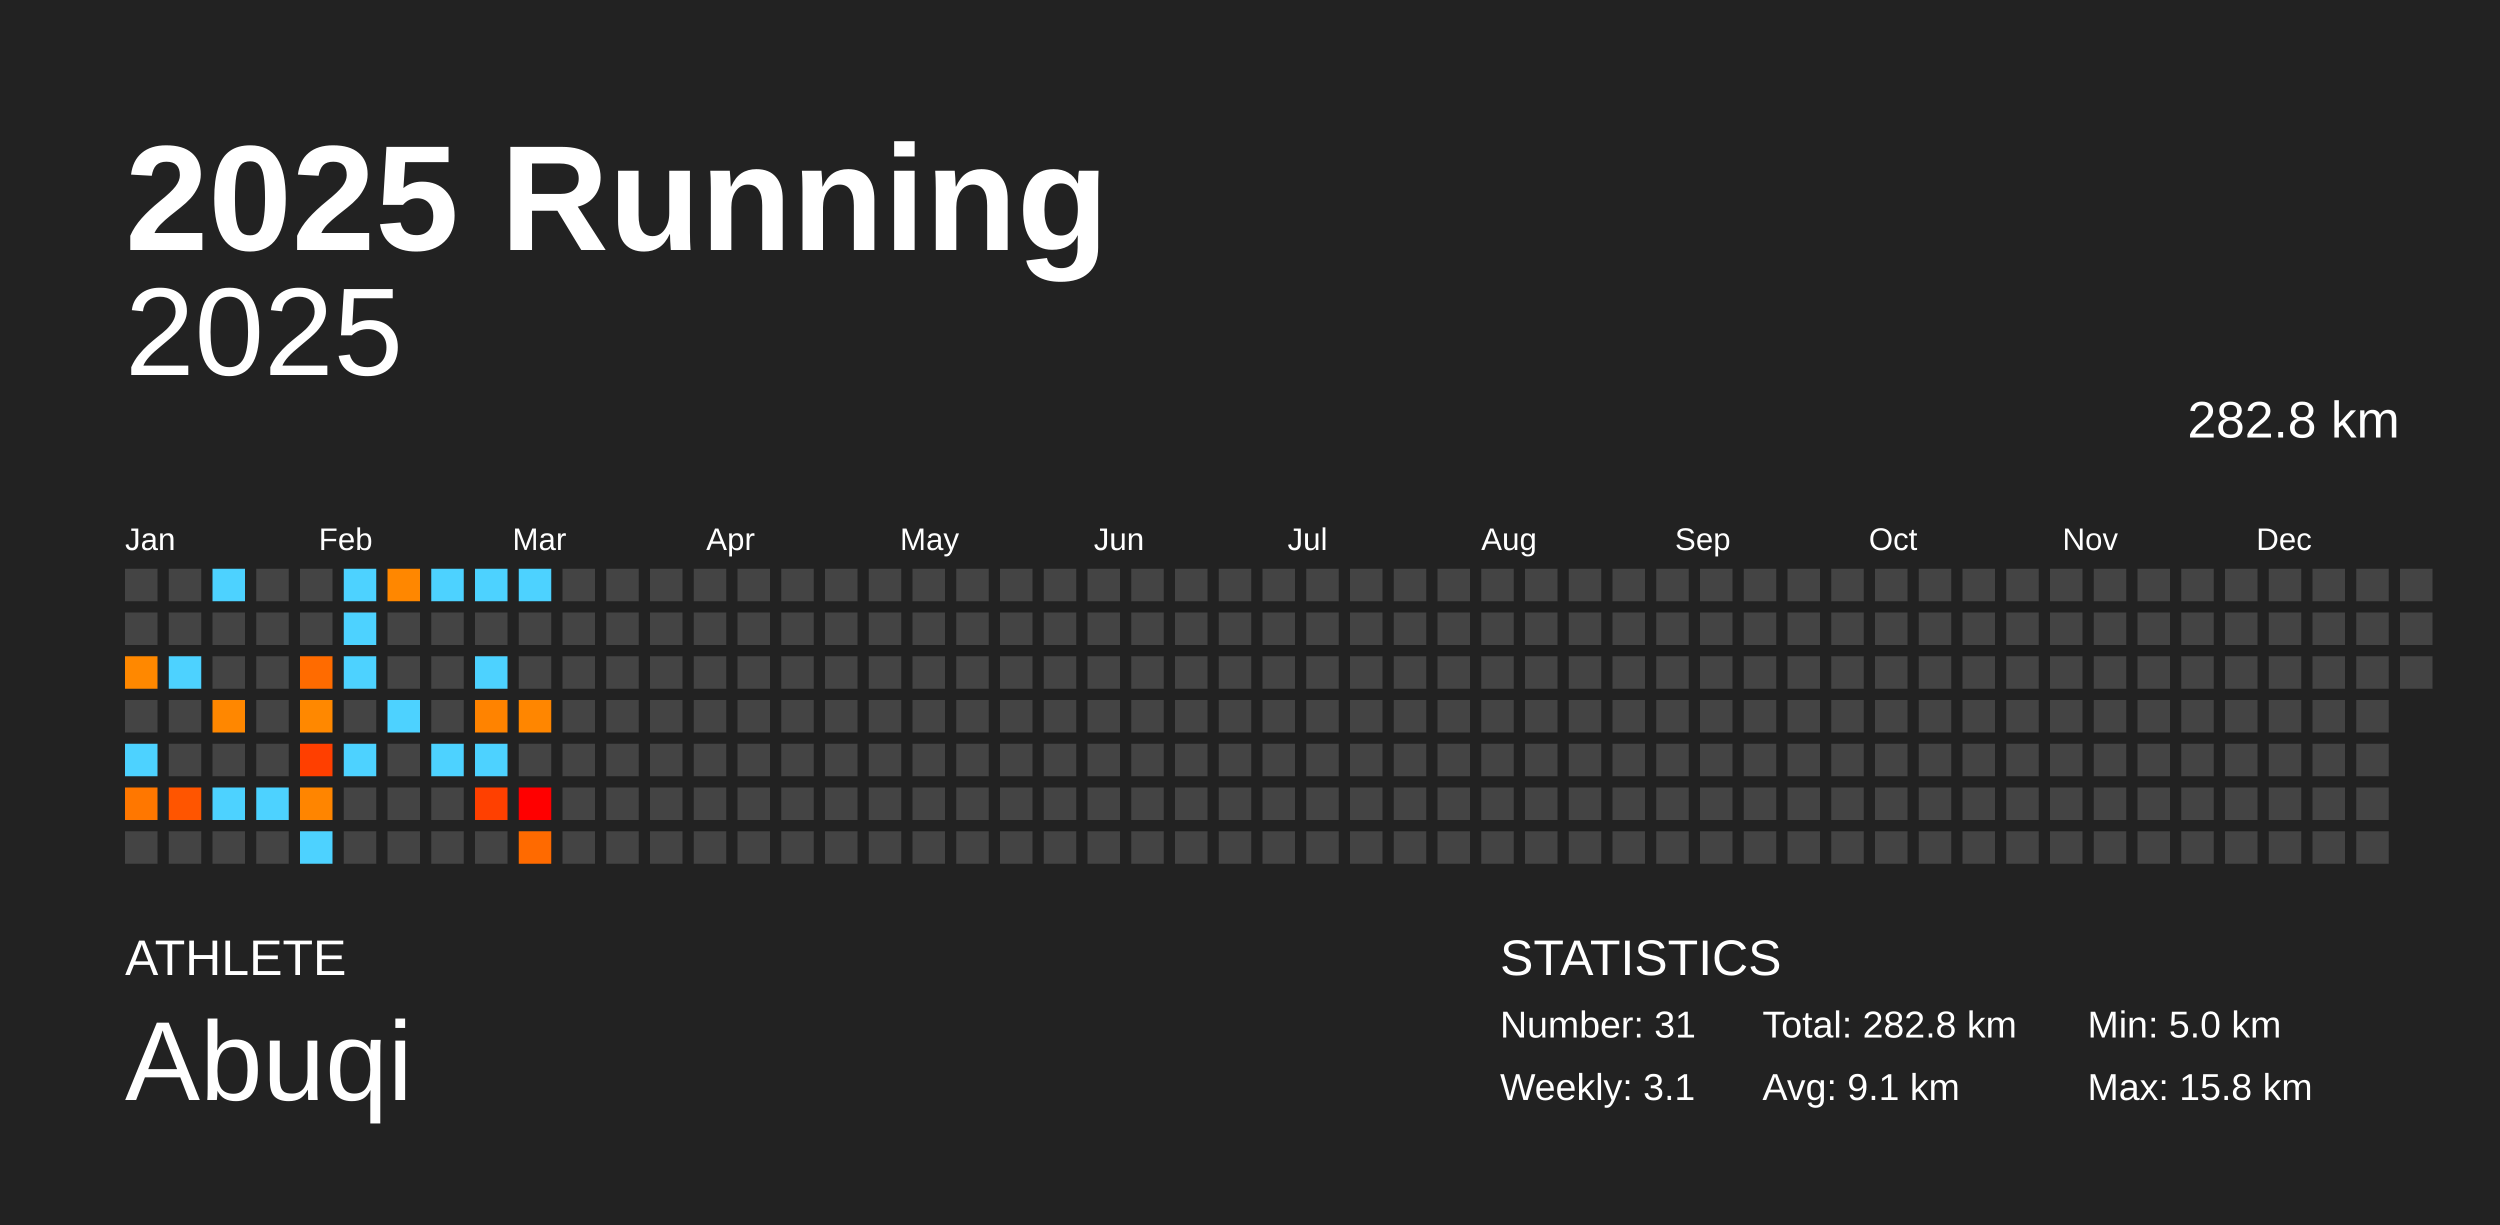
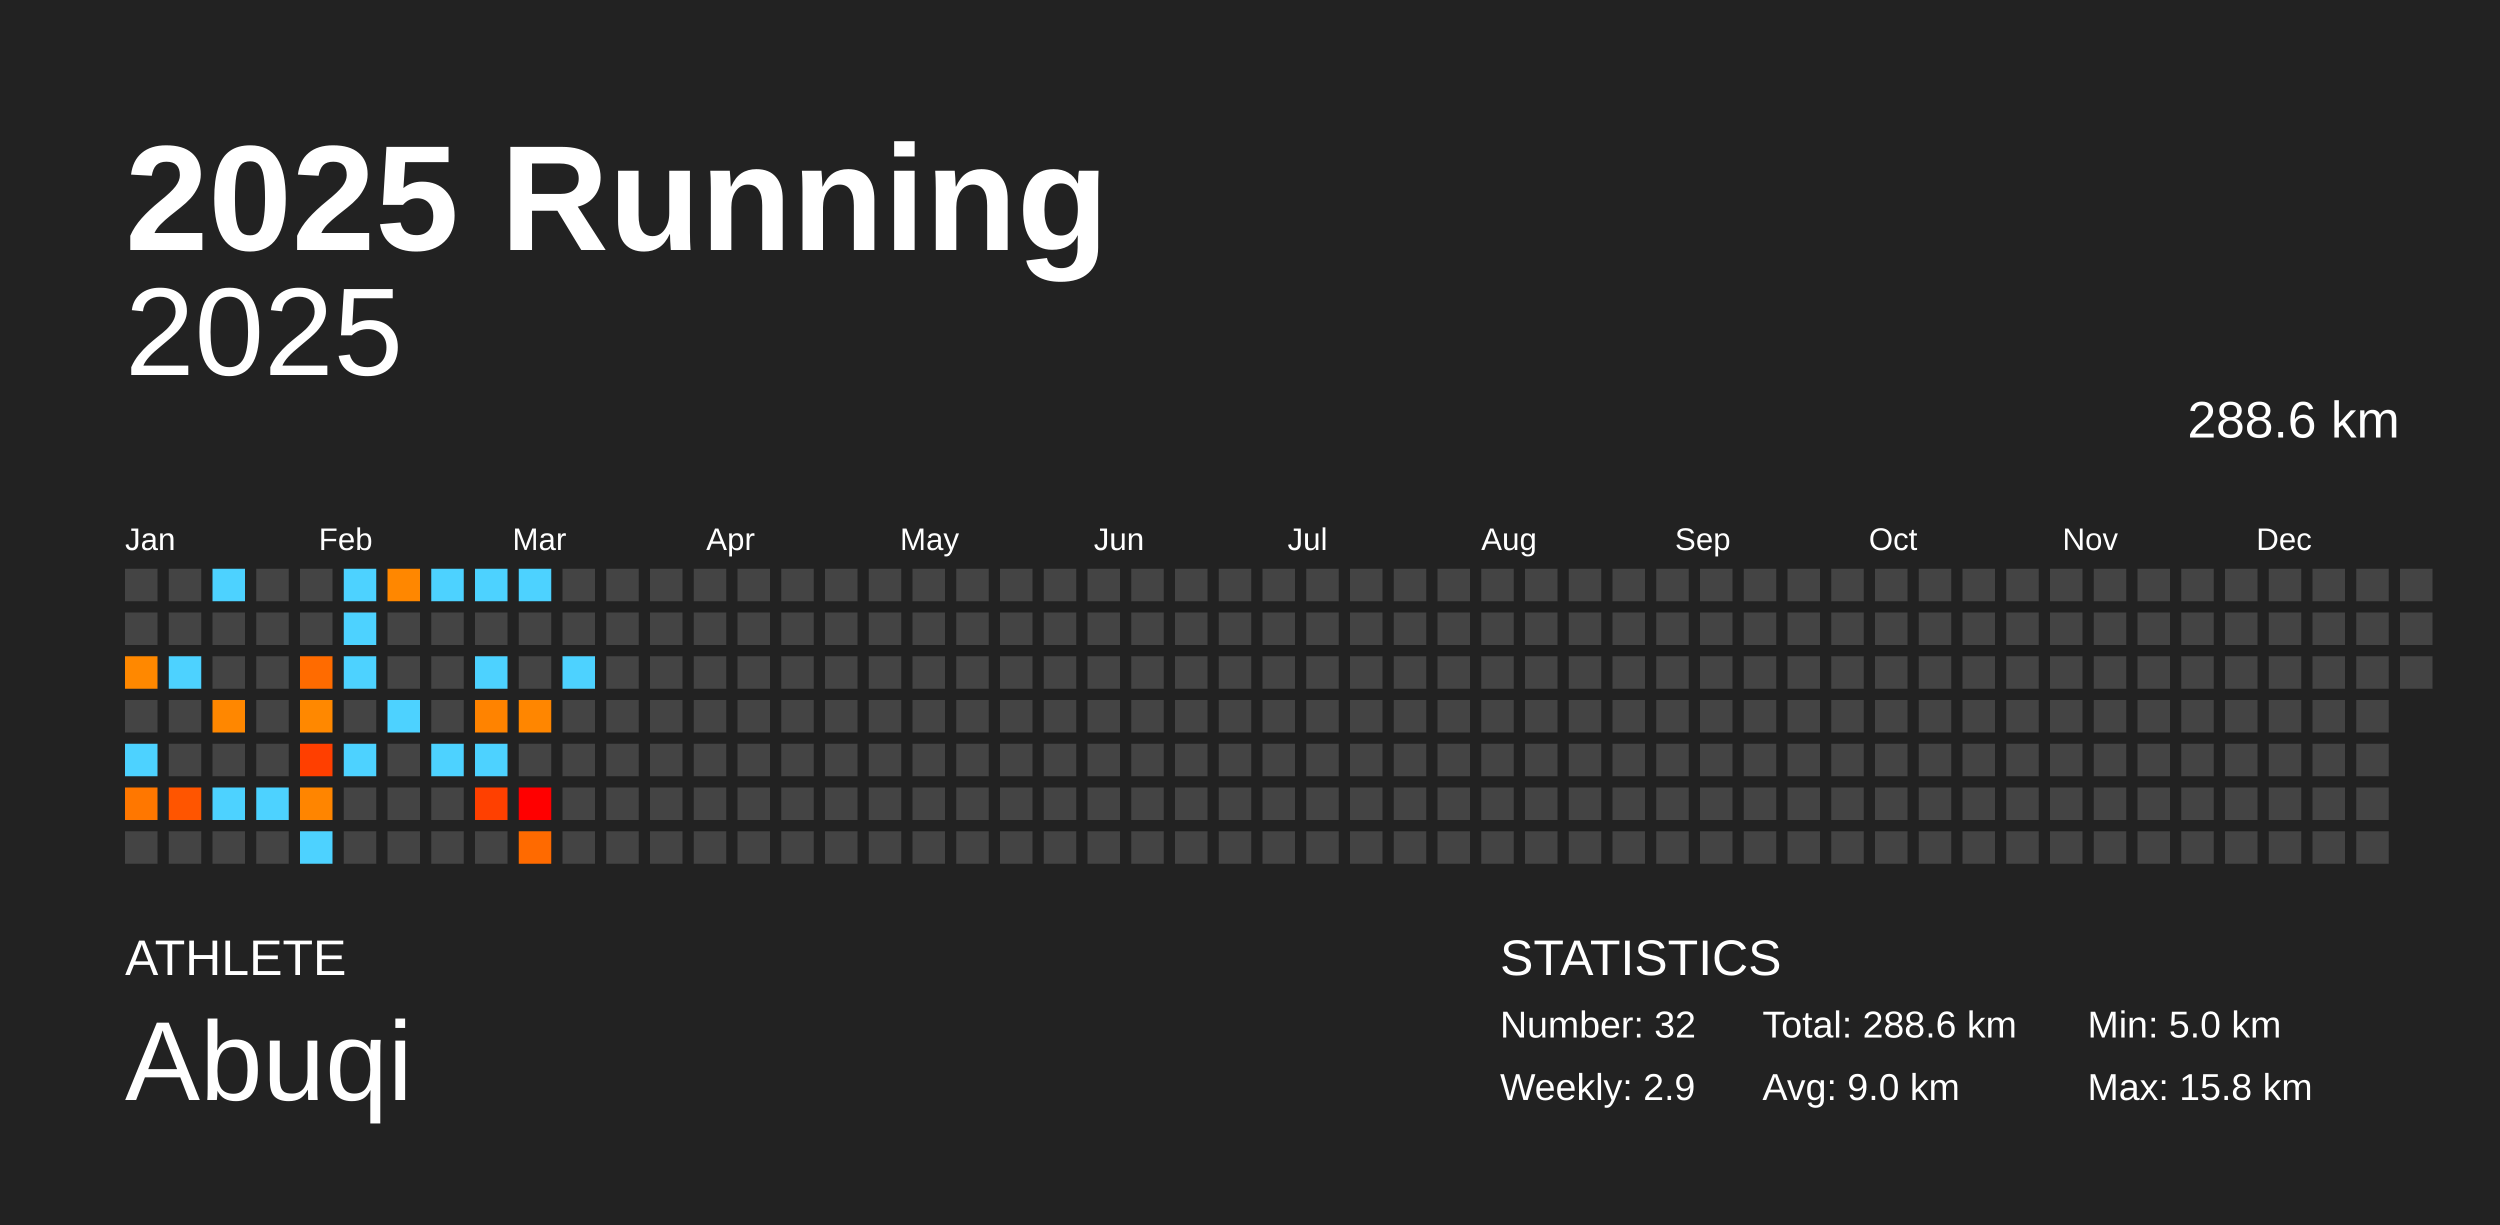
<svg xmlns="http://www.w3.org/2000/svg" baseProfile="full" height="98mm" version="1.1" viewBox="0,0,200,98" width="200mm">
  <defs />
  <rect fill="#222222" height="98" width="200" x="0" y="0" />
  <text fill="#FFFFFF" style="font-size:12px; font-family:Arial; font-weight:bold;" x="10" y="20">2025 Running</text>
  <text fill="#FFFFFF" style="font-size:4px; font-family:Arial" x="10" y="78">ATHLETE</text>
  <text fill="#FFFFFF" style="font-size:9px; font-family:Arial" x="10" y="88">Abuqi</text>
  <text fill="#FFFFFF" style="font-size:4px; font-family:Arial" x="120" y="78">STATISTICS</text>
-   <text fill="#FFFFFF" style="font-size:3px; font-family:Arial" x="120" y="83">Number: 31</text>
-   <text fill="#FFFFFF" style="font-size:3px; font-family:Arial" x="120" y="88">Weekly: 3.1</text>
-   <text fill="#FFFFFF" style="font-size:3px; font-family:Arial" x="141" y="83">Total: 282.8 km</text>
-   <text fill="#FFFFFF" style="font-size:3px; font-family:Arial" x="141" y="88">Avg: 9.1 km</text>
+   <text fill="#FFFFFF" style="font-size:3px; font-family:Arial" x="120" y="83">Number: 32</text>
+   <text fill="#FFFFFF" style="font-size:3px; font-family:Arial" x="120" y="88">Weekly: 2.9</text>
+   <text fill="#FFFFFF" style="font-size:3px; font-family:Arial" x="141" y="83">Total: 288.6 km</text>
+   <text fill="#FFFFFF" style="font-size:3px; font-family:Arial" x="141" y="88">Avg: 9.0 km</text>
  <text fill="#FFFFFF" style="font-size:3px; font-family:Arial" x="167" y="83">Min: 5.0 km</text>
  <text fill="#FFFFFF" style="font-size:3px; font-family:Arial" x="167" y="88">Max: 15.8 km</text>
  <text alignment-baseline="hanging" fill="#FFFFFF" style="font-size:10.0px; font-family:Arial;" x="10" y="30">2025</text>
-   <text alignment-baseline="hanging" fill="#FFFFFF" style="font-size:4.125px; font-family:Arial;" x="175" y="35">282.8 km</text>
+   <text alignment-baseline="hanging" fill="#FFFFFF" style="font-size:4.125px; font-family:Arial;" x="175" y="35">288.6 km</text>
  <text fill="#FFFFFF" style="font-size:2.5px; font-family:Arial" x="10.0" y="44">Jan</text>
  <text fill="#FFFFFF" style="font-size:2.5px; font-family:Arial" x="25.5" y="44">Feb</text>
  <text fill="#FFFFFF" style="font-size:2.5px; font-family:Arial" x="41.0" y="44">Mar</text>
  <text fill="#FFFFFF" style="font-size:2.5px; font-family:Arial" x="56.5" y="44">Apr</text>
  <text fill="#FFFFFF" style="font-size:2.5px; font-family:Arial" x="72.0" y="44">May</text>
  <text fill="#FFFFFF" style="font-size:2.5px; font-family:Arial" x="87.5" y="44">Jun</text>
  <text fill="#FFFFFF" style="font-size:2.5px; font-family:Arial" x="103.0" y="44">Jul</text>
  <text fill="#FFFFFF" style="font-size:2.5px; font-family:Arial" x="118.5" y="44">Aug</text>
  <text fill="#FFFFFF" style="font-size:2.5px; font-family:Arial" x="134.0" y="44">Sep</text>
  <text fill="#FFFFFF" style="font-size:2.5px; font-family:Arial" x="149.5" y="44">Oct</text>
  <text fill="#FFFFFF" style="font-size:2.5px; font-family:Arial" x="165.0" y="44">Nov</text>
  <text fill="#FFFFFF" style="font-size:2.5px; font-family:Arial" x="180.5" y="44">Dec</text>
  <rect fill="#444444" height="2.6" width="2.6" x="10.0" y="45.5" />
  <rect fill="#444444" height="2.6" width="2.6" x="10.0" y="49.0" />
  <rect fill="#ff8800" height="2.6" width="2.6" x="10.0" y="52.5" />
  <rect fill="#444444" height="2.6" width="2.6" x="10.0" y="56.0" />
  <rect fill="#4dd2ff" height="2.6" width="2.6" x="10.0" y="59.5" />
  <rect fill="#ff7700" height="2.6" width="2.6" x="10.0" y="63.0" />
  <rect fill="#444444" height="2.6" width="2.6" x="10.0" y="66.5" />
  <rect fill="#444444" height="2.6" width="2.6" x="13.5" y="45.5" />
  <rect fill="#444444" height="2.6" width="2.6" x="13.5" y="49.0" />
  <rect fill="#4dd2ff" height="2.6" width="2.6" x="13.5" y="52.5" />
  <rect fill="#444444" height="2.6" width="2.6" x="13.5" y="56.0" />
  <rect fill="#444444" height="2.6" width="2.6" x="13.5" y="59.5" />
  <rect fill="#ff5500" height="2.6" width="2.6" x="13.5" y="63.0" />
  <rect fill="#444444" height="2.6" width="2.6" x="13.5" y="66.5" />
  <rect fill="#4dd2ff" height="2.6" width="2.6" x="17.0" y="45.5" />
  <rect fill="#444444" height="2.6" width="2.6" x="17.0" y="49.0" />
  <rect fill="#444444" height="2.6" width="2.6" x="17.0" y="52.5" />
  <rect fill="#ff8700" height="2.6" width="2.6" x="17.0" y="56.0" />
  <rect fill="#444444" height="2.6" width="2.6" x="17.0" y="59.5" />
  <rect fill="#4dd2ff" height="2.6" width="2.6" x="17.0" y="63.0" />
  <rect fill="#444444" height="2.6" width="2.6" x="17.0" y="66.5" />
  <rect fill="#444444" height="2.6" width="2.6" x="20.5" y="45.5" />
  <rect fill="#444444" height="2.6" width="2.6" x="20.5" y="49.0" />
  <rect fill="#444444" height="2.6" width="2.6" x="20.5" y="52.5" />
  <rect fill="#444444" height="2.6" width="2.6" x="20.5" y="56.0" />
  <rect fill="#444444" height="2.6" width="2.6" x="20.5" y="59.5" />
  <rect fill="#4dd2ff" height="2.6" width="2.6" x="20.5" y="63.0" />
  <rect fill="#444444" height="2.6" width="2.6" x="20.5" y="66.5" />
  <rect fill="#444444" height="2.6" width="2.6" x="24.0" y="45.5" />
  <rect fill="#444444" height="2.6" width="2.6" x="24.0" y="49.0" />
  <rect fill="#ff6b00" height="2.6" width="2.6" x="24.0" y="52.5" />
  <rect fill="#ff8800" height="2.6" width="2.6" x="24.0" y="56.0" />
  <rect fill="#ff3f00" height="2.6" width="2.6" x="24.0" y="59.5" />
  <rect fill="#ff8500" height="2.6" width="2.6" x="24.0" y="63.0" />
  <rect fill="#4dd2ff" height="2.6" width="2.6" x="24.0" y="66.5" />
  <rect fill="#4dd2ff" height="2.6" width="2.6" x="27.5" y="45.5" />
  <rect fill="#4dd2ff" height="2.6" width="2.6" x="27.5" y="49.0" />
  <rect fill="#4dd2ff" height="2.6" width="2.6" x="27.5" y="52.5" />
  <rect fill="#444444" height="2.6" width="2.6" x="27.5" y="56.0" />
  <rect fill="#4dd2ff" height="2.6" width="2.6" x="27.5" y="59.5" />
  <rect fill="#444444" height="2.6" width="2.6" x="27.5" y="63.0" />
  <rect fill="#444444" height="2.6" width="2.6" x="27.5" y="66.5" />
  <rect fill="#ff8700" height="2.6" width="2.6" x="31.0" y="45.5" />
  <rect fill="#444444" height="2.6" width="2.6" x="31.0" y="49.0" />
  <rect fill="#444444" height="2.6" width="2.6" x="31.0" y="52.5" />
  <rect fill="#4dd2ff" height="2.6" width="2.6" x="31.0" y="56.0" />
  <rect fill="#444444" height="2.6" width="2.6" x="31.0" y="59.5" />
  <rect fill="#444444" height="2.6" width="2.6" x="31.0" y="63.0" />
  <rect fill="#444444" height="2.6" width="2.6" x="31.0" y="66.5" />
  <rect fill="#4dd2ff" height="2.6" width="2.6" x="34.5" y="45.5" />
  <rect fill="#444444" height="2.6" width="2.6" x="34.5" y="49.0" />
  <rect fill="#444444" height="2.6" width="2.6" x="34.5" y="52.5" />
  <rect fill="#444444" height="2.6" width="2.6" x="34.5" y="56.0" />
  <rect fill="#4dd2ff" height="2.6" width="2.6" x="34.5" y="59.5" />
  <rect fill="#444444" height="2.6" width="2.6" x="34.5" y="63.0" />
  <rect fill="#444444" height="2.6" width="2.6" x="34.5" y="66.5" />
  <rect fill="#4dd2ff" height="2.6" width="2.6" x="38.0" y="45.5" />
  <rect fill="#444444" height="2.6" width="2.6" x="38.0" y="49.0" />
  <rect fill="#4dd2ff" height="2.6" width="2.6" x="38.0" y="52.5" />
  <rect fill="#ff8300" height="2.6" width="2.6" x="38.0" y="56.0" />
  <rect fill="#4dd2ff" height="2.6" width="2.6" x="38.0" y="59.5" />
  <rect fill="#ff4000" height="2.6" width="2.6" x="38.0" y="63.0" />
  <rect fill="#444444" height="2.6" width="2.6" x="38.0" y="66.5" />
  <rect fill="#4dd2ff" height="2.6" width="2.6" x="41.5" y="45.5" />
  <rect fill="#444444" height="2.6" width="2.6" x="41.5" y="49.0" />
  <rect fill="#444444" height="2.6" width="2.6" x="41.5" y="52.5" />
  <rect fill="#ff8600" height="2.6" width="2.6" x="41.5" y="56.0" />
  <rect fill="#444444" height="2.6" width="2.6" x="41.5" y="59.5" />
  <rect fill="#ff0000" height="2.6" width="2.6" x="41.5" y="63.0" />
  <rect fill="#ff6a00" height="2.6" width="2.6" x="41.5" y="66.5" />
  <rect fill="#444444" height="2.6" width="2.6" x="45.0" y="45.5" />
  <rect fill="#444444" height="2.6" width="2.6" x="45.0" y="49.0" />
-   <rect fill="#444444" height="2.6" width="2.6" x="45.0" y="52.5" />
+   <rect fill="#4dd2ff" height="2.6" width="2.6" x="45.0" y="52.5" />
  <rect fill="#444444" height="2.6" width="2.6" x="45.0" y="56.0" />
  <rect fill="#444444" height="2.6" width="2.6" x="45.0" y="59.5" />
  <rect fill="#444444" height="2.6" width="2.6" x="45.0" y="63.0" />
  <rect fill="#444444" height="2.6" width="2.6" x="45.0" y="66.5" />
  <rect fill="#444444" height="2.6" width="2.6" x="48.5" y="45.5" />
  <rect fill="#444444" height="2.6" width="2.6" x="48.5" y="49.0" />
  <rect fill="#444444" height="2.6" width="2.6" x="48.5" y="52.5" />
  <rect fill="#444444" height="2.6" width="2.6" x="48.5" y="56.0" />
  <rect fill="#444444" height="2.6" width="2.6" x="48.5" y="59.5" />
  <rect fill="#444444" height="2.6" width="2.6" x="48.5" y="63.0" />
  <rect fill="#444444" height="2.6" width="2.6" x="48.5" y="66.5" />
  <rect fill="#444444" height="2.6" width="2.6" x="52.0" y="45.5" />
  <rect fill="#444444" height="2.6" width="2.6" x="52.0" y="49.0" />
  <rect fill="#444444" height="2.6" width="2.6" x="52.0" y="52.5" />
  <rect fill="#444444" height="2.6" width="2.6" x="52.0" y="56.0" />
  <rect fill="#444444" height="2.6" width="2.6" x="52.0" y="59.5" />
  <rect fill="#444444" height="2.6" width="2.6" x="52.0" y="63.0" />
  <rect fill="#444444" height="2.6" width="2.6" x="52.0" y="66.5" />
  <rect fill="#444444" height="2.6" width="2.6" x="55.5" y="45.5" />
  <rect fill="#444444" height="2.6" width="2.6" x="55.5" y="49.0" />
  <rect fill="#444444" height="2.6" width="2.6" x="55.5" y="52.5" />
  <rect fill="#444444" height="2.6" width="2.6" x="55.5" y="56.0" />
  <rect fill="#444444" height="2.6" width="2.6" x="55.5" y="59.5" />
  <rect fill="#444444" height="2.6" width="2.6" x="55.5" y="63.0" />
  <rect fill="#444444" height="2.6" width="2.6" x="55.5" y="66.5" />
  <rect fill="#444444" height="2.6" width="2.6" x="59.0" y="45.5" />
  <rect fill="#444444" height="2.6" width="2.6" x="59.0" y="49.0" />
  <rect fill="#444444" height="2.6" width="2.6" x="59.0" y="52.5" />
  <rect fill="#444444" height="2.6" width="2.6" x="59.0" y="56.0" />
  <rect fill="#444444" height="2.6" width="2.6" x="59.0" y="59.5" />
  <rect fill="#444444" height="2.6" width="2.6" x="59.0" y="63.0" />
  <rect fill="#444444" height="2.6" width="2.6" x="59.0" y="66.5" />
  <rect fill="#444444" height="2.6" width="2.6" x="62.5" y="45.5" />
  <rect fill="#444444" height="2.6" width="2.6" x="62.5" y="49.0" />
  <rect fill="#444444" height="2.6" width="2.6" x="62.5" y="52.5" />
  <rect fill="#444444" height="2.6" width="2.6" x="62.5" y="56.0" />
  <rect fill="#444444" height="2.6" width="2.6" x="62.5" y="59.5" />
  <rect fill="#444444" height="2.6" width="2.6" x="62.5" y="63.0" />
  <rect fill="#444444" height="2.6" width="2.6" x="62.5" y="66.5" />
  <rect fill="#444444" height="2.6" width="2.6" x="66.0" y="45.5" />
  <rect fill="#444444" height="2.6" width="2.6" x="66.0" y="49.0" />
  <rect fill="#444444" height="2.6" width="2.6" x="66.0" y="52.5" />
  <rect fill="#444444" height="2.6" width="2.6" x="66.0" y="56.0" />
  <rect fill="#444444" height="2.6" width="2.6" x="66.0" y="59.5" />
  <rect fill="#444444" height="2.6" width="2.6" x="66.0" y="63.0" />
  <rect fill="#444444" height="2.6" width="2.6" x="66.0" y="66.5" />
  <rect fill="#444444" height="2.6" width="2.6" x="69.5" y="45.5" />
  <rect fill="#444444" height="2.6" width="2.6" x="69.5" y="49.0" />
  <rect fill="#444444" height="2.6" width="2.6" x="69.5" y="52.5" />
  <rect fill="#444444" height="2.6" width="2.6" x="69.5" y="56.0" />
  <rect fill="#444444" height="2.6" width="2.6" x="69.5" y="59.5" />
  <rect fill="#444444" height="2.6" width="2.6" x="69.5" y="63.0" />
  <rect fill="#444444" height="2.6" width="2.6" x="69.5" y="66.5" />
  <rect fill="#444444" height="2.6" width="2.6" x="73.0" y="45.5" />
  <rect fill="#444444" height="2.6" width="2.6" x="73.0" y="49.0" />
  <rect fill="#444444" height="2.6" width="2.6" x="73.0" y="52.5" />
  <rect fill="#444444" height="2.6" width="2.6" x="73.0" y="56.0" />
  <rect fill="#444444" height="2.6" width="2.6" x="73.0" y="59.5" />
  <rect fill="#444444" height="2.6" width="2.6" x="73.0" y="63.0" />
  <rect fill="#444444" height="2.6" width="2.6" x="73.0" y="66.5" />
  <rect fill="#444444" height="2.6" width="2.6" x="76.5" y="45.5" />
  <rect fill="#444444" height="2.6" width="2.6" x="76.5" y="49.0" />
  <rect fill="#444444" height="2.6" width="2.6" x="76.5" y="52.5" />
  <rect fill="#444444" height="2.6" width="2.6" x="76.5" y="56.0" />
  <rect fill="#444444" height="2.6" width="2.6" x="76.5" y="59.5" />
  <rect fill="#444444" height="2.6" width="2.6" x="76.5" y="63.0" />
  <rect fill="#444444" height="2.6" width="2.6" x="76.5" y="66.5" />
  <rect fill="#444444" height="2.6" width="2.6" x="80.0" y="45.5" />
  <rect fill="#444444" height="2.6" width="2.6" x="80.0" y="49.0" />
  <rect fill="#444444" height="2.6" width="2.6" x="80.0" y="52.5" />
  <rect fill="#444444" height="2.6" width="2.6" x="80.0" y="56.0" />
  <rect fill="#444444" height="2.6" width="2.6" x="80.0" y="59.5" />
  <rect fill="#444444" height="2.6" width="2.6" x="80.0" y="63.0" />
  <rect fill="#444444" height="2.6" width="2.6" x="80.0" y="66.5" />
  <rect fill="#444444" height="2.6" width="2.6" x="83.5" y="45.5" />
  <rect fill="#444444" height="2.6" width="2.6" x="83.5" y="49.0" />
  <rect fill="#444444" height="2.6" width="2.6" x="83.5" y="52.5" />
  <rect fill="#444444" height="2.6" width="2.6" x="83.5" y="56.0" />
  <rect fill="#444444" height="2.6" width="2.6" x="83.5" y="59.5" />
  <rect fill="#444444" height="2.6" width="2.6" x="83.5" y="63.0" />
  <rect fill="#444444" height="2.6" width="2.6" x="83.5" y="66.5" />
  <rect fill="#444444" height="2.6" width="2.6" x="87.0" y="45.5" />
  <rect fill="#444444" height="2.6" width="2.6" x="87.0" y="49.0" />
  <rect fill="#444444" height="2.6" width="2.6" x="87.0" y="52.5" />
  <rect fill="#444444" height="2.6" width="2.6" x="87.0" y="56.0" />
  <rect fill="#444444" height="2.6" width="2.6" x="87.0" y="59.5" />
  <rect fill="#444444" height="2.6" width="2.6" x="87.0" y="63.0" />
  <rect fill="#444444" height="2.6" width="2.6" x="87.0" y="66.5" />
  <rect fill="#444444" height="2.6" width="2.6" x="90.5" y="45.5" />
  <rect fill="#444444" height="2.6" width="2.6" x="90.5" y="49.0" />
  <rect fill="#444444" height="2.6" width="2.6" x="90.5" y="52.5" />
  <rect fill="#444444" height="2.6" width="2.6" x="90.5" y="56.0" />
  <rect fill="#444444" height="2.6" width="2.6" x="90.5" y="59.5" />
  <rect fill="#444444" height="2.6" width="2.6" x="90.5" y="63.0" />
  <rect fill="#444444" height="2.6" width="2.6" x="90.5" y="66.5" />
  <rect fill="#444444" height="2.6" width="2.6" x="94.0" y="45.5" />
  <rect fill="#444444" height="2.6" width="2.6" x="94.0" y="49.0" />
  <rect fill="#444444" height="2.6" width="2.6" x="94.0" y="52.5" />
  <rect fill="#444444" height="2.6" width="2.6" x="94.0" y="56.0" />
  <rect fill="#444444" height="2.6" width="2.6" x="94.0" y="59.5" />
  <rect fill="#444444" height="2.6" width="2.6" x="94.0" y="63.0" />
  <rect fill="#444444" height="2.6" width="2.6" x="94.0" y="66.5" />
  <rect fill="#444444" height="2.6" width="2.6" x="97.5" y="45.5" />
  <rect fill="#444444" height="2.6" width="2.6" x="97.5" y="49.0" />
  <rect fill="#444444" height="2.6" width="2.6" x="97.5" y="52.5" />
  <rect fill="#444444" height="2.6" width="2.6" x="97.5" y="56.0" />
  <rect fill="#444444" height="2.6" width="2.6" x="97.5" y="59.5" />
  <rect fill="#444444" height="2.6" width="2.6" x="97.5" y="63.0" />
  <rect fill="#444444" height="2.6" width="2.6" x="97.5" y="66.5" />
  <rect fill="#444444" height="2.6" width="2.6" x="101.0" y="45.5" />
  <rect fill="#444444" height="2.6" width="2.6" x="101.0" y="49.0" />
  <rect fill="#444444" height="2.6" width="2.6" x="101.0" y="52.5" />
  <rect fill="#444444" height="2.6" width="2.6" x="101.0" y="56.0" />
  <rect fill="#444444" height="2.6" width="2.6" x="101.0" y="59.5" />
  <rect fill="#444444" height="2.6" width="2.6" x="101.0" y="63.0" />
  <rect fill="#444444" height="2.6" width="2.6" x="101.0" y="66.5" />
  <rect fill="#444444" height="2.6" width="2.6" x="104.5" y="45.5" />
  <rect fill="#444444" height="2.6" width="2.6" x="104.5" y="49.0" />
  <rect fill="#444444" height="2.6" width="2.6" x="104.5" y="52.5" />
  <rect fill="#444444" height="2.6" width="2.6" x="104.5" y="56.0" />
  <rect fill="#444444" height="2.6" width="2.6" x="104.5" y="59.5" />
  <rect fill="#444444" height="2.6" width="2.6" x="104.5" y="63.0" />
  <rect fill="#444444" height="2.6" width="2.6" x="104.5" y="66.5" />
  <rect fill="#444444" height="2.6" width="2.6" x="108.0" y="45.5" />
  <rect fill="#444444" height="2.6" width="2.6" x="108.0" y="49.0" />
  <rect fill="#444444" height="2.6" width="2.6" x="108.0" y="52.5" />
  <rect fill="#444444" height="2.6" width="2.6" x="108.0" y="56.0" />
  <rect fill="#444444" height="2.6" width="2.6" x="108.0" y="59.5" />
  <rect fill="#444444" height="2.6" width="2.6" x="108.0" y="63.0" />
  <rect fill="#444444" height="2.6" width="2.6" x="108.0" y="66.5" />
  <rect fill="#444444" height="2.6" width="2.6" x="111.5" y="45.5" />
  <rect fill="#444444" height="2.6" width="2.6" x="111.5" y="49.0" />
  <rect fill="#444444" height="2.6" width="2.6" x="111.5" y="52.5" />
  <rect fill="#444444" height="2.6" width="2.6" x="111.5" y="56.0" />
  <rect fill="#444444" height="2.6" width="2.6" x="111.5" y="59.5" />
  <rect fill="#444444" height="2.6" width="2.6" x="111.5" y="63.0" />
  <rect fill="#444444" height="2.6" width="2.6" x="111.5" y="66.5" />
  <rect fill="#444444" height="2.6" width="2.6" x="115.0" y="45.5" />
  <rect fill="#444444" height="2.6" width="2.6" x="115.0" y="49.0" />
  <rect fill="#444444" height="2.6" width="2.6" x="115.0" y="52.5" />
  <rect fill="#444444" height="2.6" width="2.6" x="115.0" y="56.0" />
  <rect fill="#444444" height="2.6" width="2.6" x="115.0" y="59.5" />
  <rect fill="#444444" height="2.6" width="2.6" x="115.0" y="63.0" />
  <rect fill="#444444" height="2.6" width="2.6" x="115.0" y="66.5" />
  <rect fill="#444444" height="2.6" width="2.6" x="118.5" y="45.5" />
  <rect fill="#444444" height="2.6" width="2.6" x="118.5" y="49.0" />
  <rect fill="#444444" height="2.6" width="2.6" x="118.5" y="52.5" />
  <rect fill="#444444" height="2.6" width="2.6" x="118.5" y="56.0" />
  <rect fill="#444444" height="2.6" width="2.6" x="118.5" y="59.5" />
  <rect fill="#444444" height="2.6" width="2.6" x="118.5" y="63.0" />
  <rect fill="#444444" height="2.6" width="2.6" x="118.5" y="66.5" />
  <rect fill="#444444" height="2.6" width="2.6" x="122.0" y="45.5" />
  <rect fill="#444444" height="2.6" width="2.6" x="122.0" y="49.0" />
  <rect fill="#444444" height="2.6" width="2.6" x="122.0" y="52.5" />
  <rect fill="#444444" height="2.6" width="2.6" x="122.0" y="56.0" />
  <rect fill="#444444" height="2.6" width="2.6" x="122.0" y="59.5" />
  <rect fill="#444444" height="2.6" width="2.6" x="122.0" y="63.0" />
  <rect fill="#444444" height="2.6" width="2.6" x="122.0" y="66.5" />
  <rect fill="#444444" height="2.6" width="2.6" x="125.5" y="45.5" />
  <rect fill="#444444" height="2.6" width="2.6" x="125.5" y="49.0" />
  <rect fill="#444444" height="2.6" width="2.6" x="125.5" y="52.5" />
  <rect fill="#444444" height="2.6" width="2.6" x="125.5" y="56.0" />
  <rect fill="#444444" height="2.6" width="2.6" x="125.5" y="59.5" />
  <rect fill="#444444" height="2.6" width="2.6" x="125.5" y="63.0" />
  <rect fill="#444444" height="2.6" width="2.6" x="125.5" y="66.5" />
  <rect fill="#444444" height="2.6" width="2.6" x="129.0" y="45.5" />
  <rect fill="#444444" height="2.6" width="2.6" x="129.0" y="49.0" />
  <rect fill="#444444" height="2.6" width="2.6" x="129.0" y="52.5" />
  <rect fill="#444444" height="2.6" width="2.6" x="129.0" y="56.0" />
  <rect fill="#444444" height="2.6" width="2.6" x="129.0" y="59.5" />
  <rect fill="#444444" height="2.6" width="2.6" x="129.0" y="63.0" />
  <rect fill="#444444" height="2.6" width="2.6" x="129.0" y="66.5" />
  <rect fill="#444444" height="2.6" width="2.6" x="132.5" y="45.5" />
  <rect fill="#444444" height="2.6" width="2.6" x="132.5" y="49.0" />
  <rect fill="#444444" height="2.6" width="2.6" x="132.5" y="52.5" />
  <rect fill="#444444" height="2.6" width="2.6" x="132.5" y="56.0" />
  <rect fill="#444444" height="2.6" width="2.6" x="132.5" y="59.5" />
  <rect fill="#444444" height="2.6" width="2.6" x="132.5" y="63.0" />
  <rect fill="#444444" height="2.6" width="2.6" x="132.5" y="66.5" />
  <rect fill="#444444" height="2.6" width="2.6" x="136.0" y="45.5" />
  <rect fill="#444444" height="2.6" width="2.6" x="136.0" y="49.0" />
  <rect fill="#444444" height="2.6" width="2.6" x="136.0" y="52.5" />
  <rect fill="#444444" height="2.6" width="2.6" x="136.0" y="56.0" />
  <rect fill="#444444" height="2.6" width="2.6" x="136.0" y="59.5" />
  <rect fill="#444444" height="2.6" width="2.6" x="136.0" y="63.0" />
  <rect fill="#444444" height="2.6" width="2.6" x="136.0" y="66.5" />
  <rect fill="#444444" height="2.6" width="2.6" x="139.5" y="45.5" />
  <rect fill="#444444" height="2.6" width="2.6" x="139.5" y="49.0" />
  <rect fill="#444444" height="2.6" width="2.6" x="139.5" y="52.5" />
  <rect fill="#444444" height="2.6" width="2.6" x="139.5" y="56.0" />
  <rect fill="#444444" height="2.6" width="2.6" x="139.5" y="59.5" />
  <rect fill="#444444" height="2.6" width="2.6" x="139.5" y="63.0" />
  <rect fill="#444444" height="2.6" width="2.6" x="139.5" y="66.5" />
  <rect fill="#444444" height="2.6" width="2.6" x="143.0" y="45.5" />
  <rect fill="#444444" height="2.6" width="2.6" x="143.0" y="49.0" />
  <rect fill="#444444" height="2.6" width="2.6" x="143.0" y="52.5" />
  <rect fill="#444444" height="2.6" width="2.6" x="143.0" y="56.0" />
  <rect fill="#444444" height="2.6" width="2.6" x="143.0" y="59.5" />
  <rect fill="#444444" height="2.6" width="2.6" x="143.0" y="63.0" />
  <rect fill="#444444" height="2.6" width="2.6" x="143.0" y="66.5" />
  <rect fill="#444444" height="2.6" width="2.6" x="146.5" y="45.5" />
  <rect fill="#444444" height="2.6" width="2.6" x="146.5" y="49.0" />
  <rect fill="#444444" height="2.6" width="2.6" x="146.5" y="52.5" />
  <rect fill="#444444" height="2.6" width="2.6" x="146.5" y="56.0" />
  <rect fill="#444444" height="2.6" width="2.6" x="146.5" y="59.5" />
  <rect fill="#444444" height="2.6" width="2.6" x="146.5" y="63.0" />
  <rect fill="#444444" height="2.6" width="2.6" x="146.5" y="66.5" />
  <rect fill="#444444" height="2.6" width="2.6" x="150.0" y="45.5" />
  <rect fill="#444444" height="2.6" width="2.6" x="150.0" y="49.0" />
  <rect fill="#444444" height="2.6" width="2.6" x="150.0" y="52.5" />
  <rect fill="#444444" height="2.6" width="2.6" x="150.0" y="56.0" />
  <rect fill="#444444" height="2.6" width="2.6" x="150.0" y="59.5" />
  <rect fill="#444444" height="2.6" width="2.6" x="150.0" y="63.0" />
  <rect fill="#444444" height="2.6" width="2.6" x="150.0" y="66.5" />
  <rect fill="#444444" height="2.6" width="2.6" x="153.5" y="45.5" />
  <rect fill="#444444" height="2.6" width="2.6" x="153.5" y="49.0" />
  <rect fill="#444444" height="2.6" width="2.6" x="153.5" y="52.5" />
  <rect fill="#444444" height="2.6" width="2.6" x="153.5" y="56.0" />
  <rect fill="#444444" height="2.6" width="2.6" x="153.5" y="59.5" />
  <rect fill="#444444" height="2.6" width="2.6" x="153.5" y="63.0" />
  <rect fill="#444444" height="2.6" width="2.6" x="153.5" y="66.5" />
  <rect fill="#444444" height="2.6" width="2.6" x="157.0" y="45.5" />
  <rect fill="#444444" height="2.6" width="2.6" x="157.0" y="49.0" />
  <rect fill="#444444" height="2.6" width="2.6" x="157.0" y="52.5" />
  <rect fill="#444444" height="2.6" width="2.6" x="157.0" y="56.0" />
  <rect fill="#444444" height="2.6" width="2.6" x="157.0" y="59.5" />
  <rect fill="#444444" height="2.6" width="2.6" x="157.0" y="63.0" />
  <rect fill="#444444" height="2.6" width="2.6" x="157.0" y="66.5" />
  <rect fill="#444444" height="2.6" width="2.6" x="160.5" y="45.5" />
  <rect fill="#444444" height="2.6" width="2.6" x="160.5" y="49.0" />
  <rect fill="#444444" height="2.6" width="2.6" x="160.5" y="52.5" />
  <rect fill="#444444" height="2.6" width="2.6" x="160.5" y="56.0" />
  <rect fill="#444444" height="2.6" width="2.6" x="160.5" y="59.5" />
  <rect fill="#444444" height="2.6" width="2.6" x="160.5" y="63.0" />
  <rect fill="#444444" height="2.6" width="2.6" x="160.5" y="66.5" />
  <rect fill="#444444" height="2.6" width="2.6" x="164.0" y="45.5" />
  <rect fill="#444444" height="2.6" width="2.6" x="164.0" y="49.0" />
  <rect fill="#444444" height="2.6" width="2.6" x="164.0" y="52.5" />
  <rect fill="#444444" height="2.6" width="2.6" x="164.0" y="56.0" />
  <rect fill="#444444" height="2.6" width="2.6" x="164.0" y="59.5" />
  <rect fill="#444444" height="2.6" width="2.6" x="164.0" y="63.0" />
  <rect fill="#444444" height="2.6" width="2.6" x="164.0" y="66.5" />
  <rect fill="#444444" height="2.6" width="2.6" x="167.5" y="45.5" />
  <rect fill="#444444" height="2.6" width="2.6" x="167.5" y="49.0" />
  <rect fill="#444444" height="2.6" width="2.6" x="167.5" y="52.5" />
  <rect fill="#444444" height="2.6" width="2.6" x="167.5" y="56.0" />
  <rect fill="#444444" height="2.6" width="2.6" x="167.5" y="59.5" />
  <rect fill="#444444" height="2.6" width="2.6" x="167.5" y="63.0" />
  <rect fill="#444444" height="2.6" width="2.6" x="167.5" y="66.5" />
  <rect fill="#444444" height="2.6" width="2.6" x="171.0" y="45.5" />
  <rect fill="#444444" height="2.6" width="2.6" x="171.0" y="49.0" />
  <rect fill="#444444" height="2.6" width="2.6" x="171.0" y="52.5" />
  <rect fill="#444444" height="2.6" width="2.6" x="171.0" y="56.0" />
  <rect fill="#444444" height="2.6" width="2.6" x="171.0" y="59.5" />
  <rect fill="#444444" height="2.6" width="2.6" x="171.0" y="63.0" />
  <rect fill="#444444" height="2.6" width="2.6" x="171.0" y="66.5" />
  <rect fill="#444444" height="2.6" width="2.6" x="174.5" y="45.5" />
  <rect fill="#444444" height="2.6" width="2.6" x="174.5" y="49.0" />
  <rect fill="#444444" height="2.6" width="2.6" x="174.5" y="52.5" />
  <rect fill="#444444" height="2.6" width="2.6" x="174.5" y="56.0" />
  <rect fill="#444444" height="2.6" width="2.6" x="174.5" y="59.5" />
  <rect fill="#444444" height="2.6" width="2.6" x="174.5" y="63.0" />
  <rect fill="#444444" height="2.6" width="2.6" x="174.5" y="66.5" />
  <rect fill="#444444" height="2.6" width="2.6" x="178.0" y="45.5" />
  <rect fill="#444444" height="2.6" width="2.6" x="178.0" y="49.0" />
  <rect fill="#444444" height="2.6" width="2.6" x="178.0" y="52.5" />
  <rect fill="#444444" height="2.6" width="2.6" x="178.0" y="56.0" />
  <rect fill="#444444" height="2.6" width="2.6" x="178.0" y="59.5" />
  <rect fill="#444444" height="2.6" width="2.6" x="178.0" y="63.0" />
  <rect fill="#444444" height="2.6" width="2.6" x="178.0" y="66.5" />
  <rect fill="#444444" height="2.6" width="2.6" x="181.5" y="45.5" />
  <rect fill="#444444" height="2.6" width="2.6" x="181.5" y="49.0" />
  <rect fill="#444444" height="2.6" width="2.6" x="181.5" y="52.5" />
  <rect fill="#444444" height="2.6" width="2.6" x="181.5" y="56.0" />
  <rect fill="#444444" height="2.6" width="2.6" x="181.5" y="59.5" />
  <rect fill="#444444" height="2.6" width="2.6" x="181.5" y="63.0" />
  <rect fill="#444444" height="2.6" width="2.6" x="181.5" y="66.5" />
  <rect fill="#444444" height="2.6" width="2.6" x="185.0" y="45.5" />
  <rect fill="#444444" height="2.6" width="2.6" x="185.0" y="49.0" />
  <rect fill="#444444" height="2.6" width="2.6" x="185.0" y="52.5" />
  <rect fill="#444444" height="2.6" width="2.6" x="185.0" y="56.0" />
  <rect fill="#444444" height="2.6" width="2.6" x="185.0" y="59.5" />
  <rect fill="#444444" height="2.6" width="2.6" x="185.0" y="63.0" />
  <rect fill="#444444" height="2.6" width="2.6" x="185.0" y="66.5" />
  <rect fill="#444444" height="2.6" width="2.6" x="188.5" y="45.5" />
  <rect fill="#444444" height="2.6" width="2.6" x="188.5" y="49.0" />
  <rect fill="#444444" height="2.6" width="2.6" x="188.5" y="52.5" />
  <rect fill="#444444" height="2.6" width="2.6" x="188.5" y="56.0" />
  <rect fill="#444444" height="2.6" width="2.6" x="188.5" y="59.5" />
  <rect fill="#444444" height="2.6" width="2.6" x="188.5" y="63.0" />
  <rect fill="#444444" height="2.6" width="2.6" x="188.5" y="66.5" />
  <rect fill="#444444" height="2.6" width="2.6" x="192.0" y="45.5" />
  <rect fill="#444444" height="2.6" width="2.6" x="192.0" y="49.0" />
  <rect fill="#444444" height="2.6" width="2.6" x="192.0" y="52.5" />
</svg>
